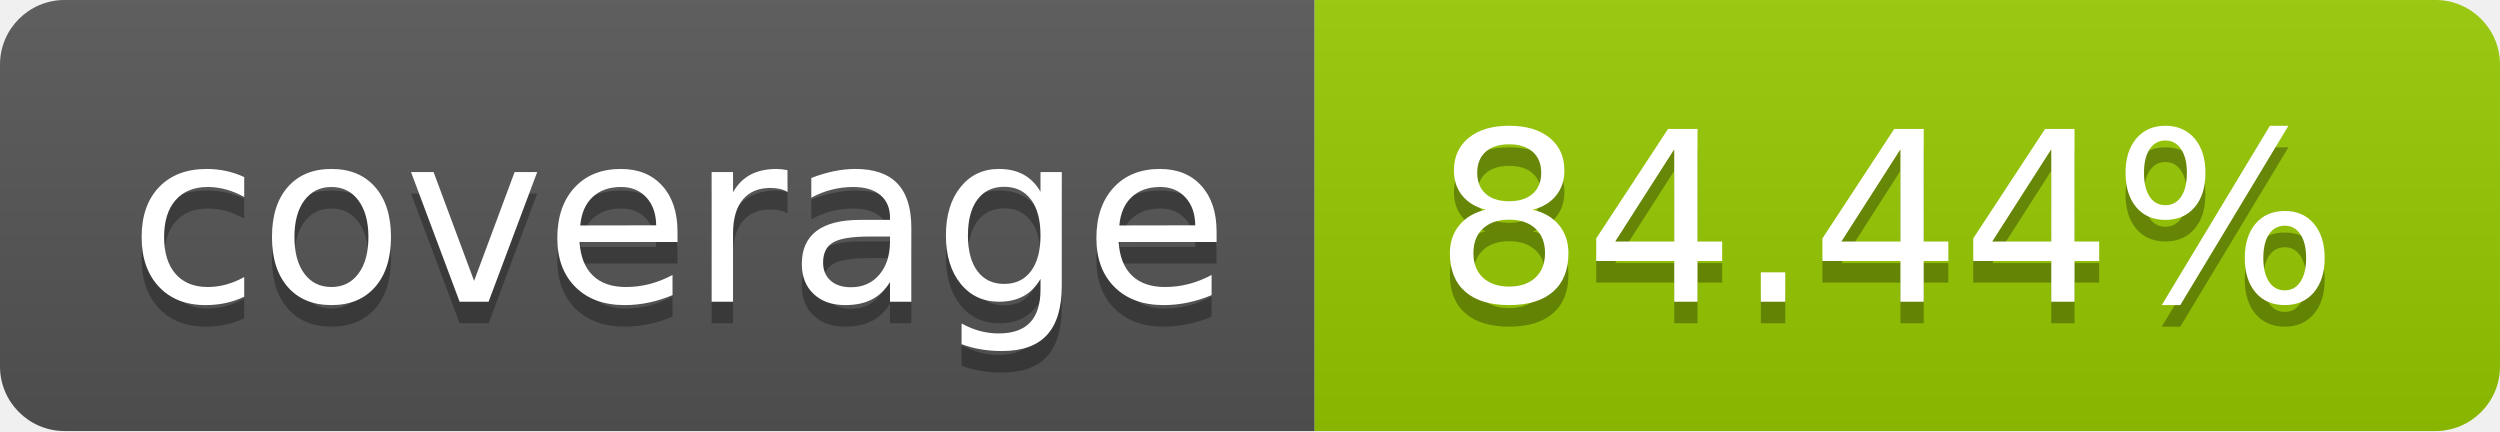
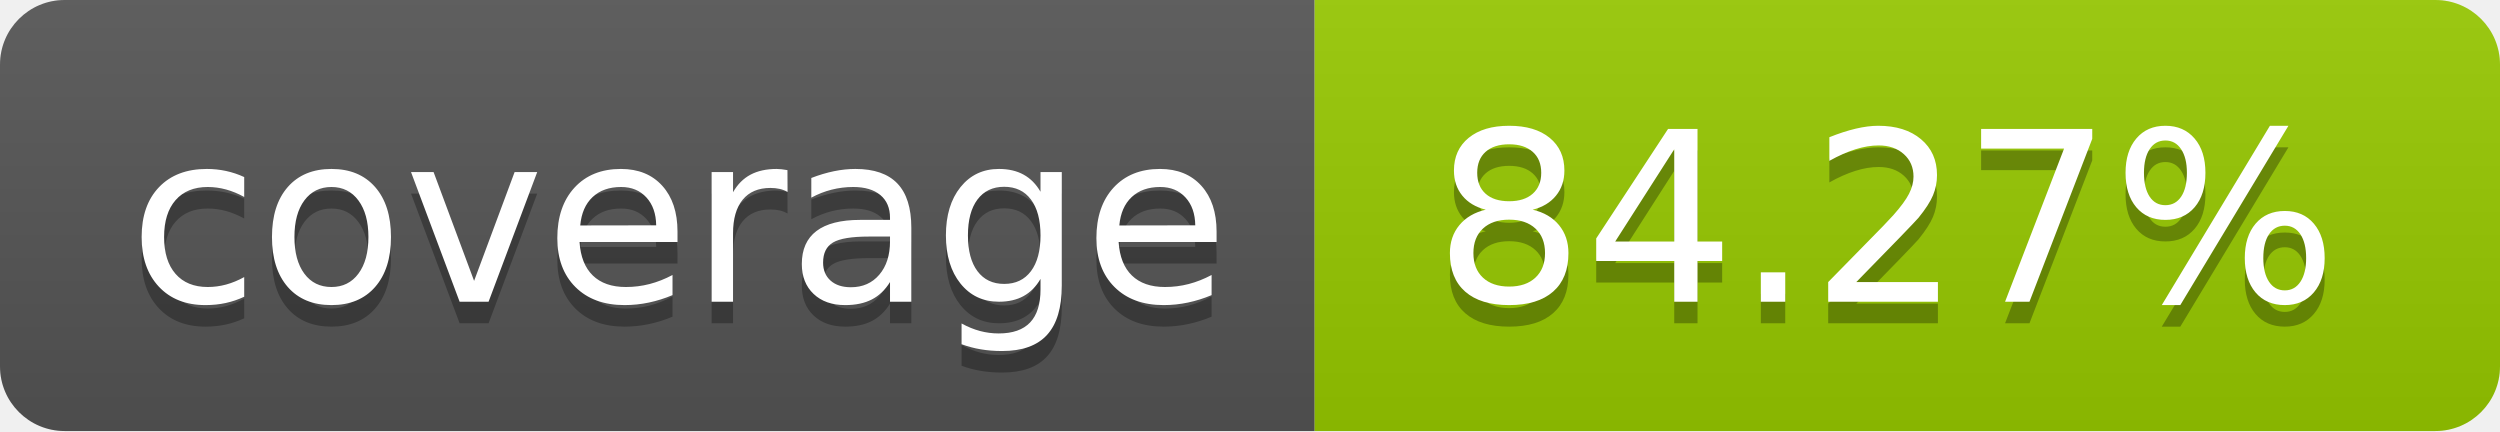
- <svg xmlns="http://www.w3.org/2000/svg" width="116" height="20" role="img" aria-label="coverage: 84.44%">
+ <svg xmlns="http://www.w3.org/2000/svg" width="116" height="20" role="img" aria-label="coverage: 84.27%">
  <linearGradient id="s" x2="0" y2="100%">
    <stop offset="0" stop-color="#bbb" stop-opacity=".1" />
    <stop offset="1" stop-opacity=".1" />
  </linearGradient>
  <clipPath id="r">
    <rect width="116" height="20" rx="3" fill="#fff" />
  </clipPath>
  <g clip-path="url(#r)">
    <rect width="61" height="20" fill="#555" />
    <rect x="61" width="55" height="20" fill="#97ca00" />
    <rect width="116" height="20" fill="url(#s)" />
  </g>
  <g fill="#fff" text-anchor="middle" font-family="Verdana,Geneva,DejaVu Sans,sans-serif" text-rendering="geometricPrecision" font-size="110">
    <text aria-hidden="true" x="315.0" y="150" fill="#010101" fill-opacity=".3" transform="scale(.1)" textLength="510">coverage</text>
    <text x="315.0" y="140" transform="scale(.1)" fill="#fff" textLength="510">coverage</text>
-     <text aria-hidden="true" x="875.0" y="150" fill="#010101" fill-opacity=".3" transform="scale(.1)" textLength="450">84.44%</text>
-     <text x="875.0" y="140" transform="scale(.1)" fill="#fff" textLength="450">84.44%</text>
+     <text aria-hidden="true" x="875.0" y="150" fill="#010101" fill-opacity=".3" transform="scale(.1)" textLength="450">84.27%</text>
+     <text x="875.0" y="140" transform="scale(.1)" fill="#fff" textLength="450">84.27%</text>
  </g>
</svg>
